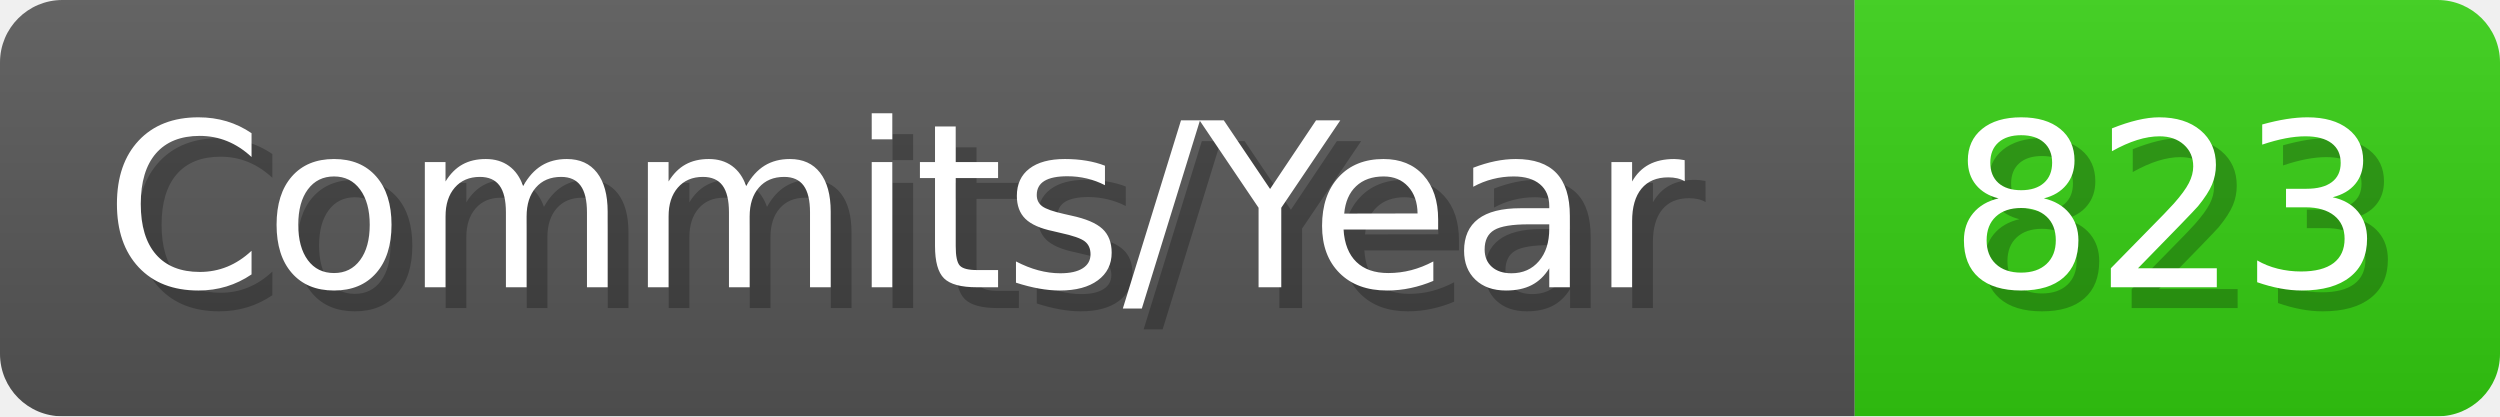
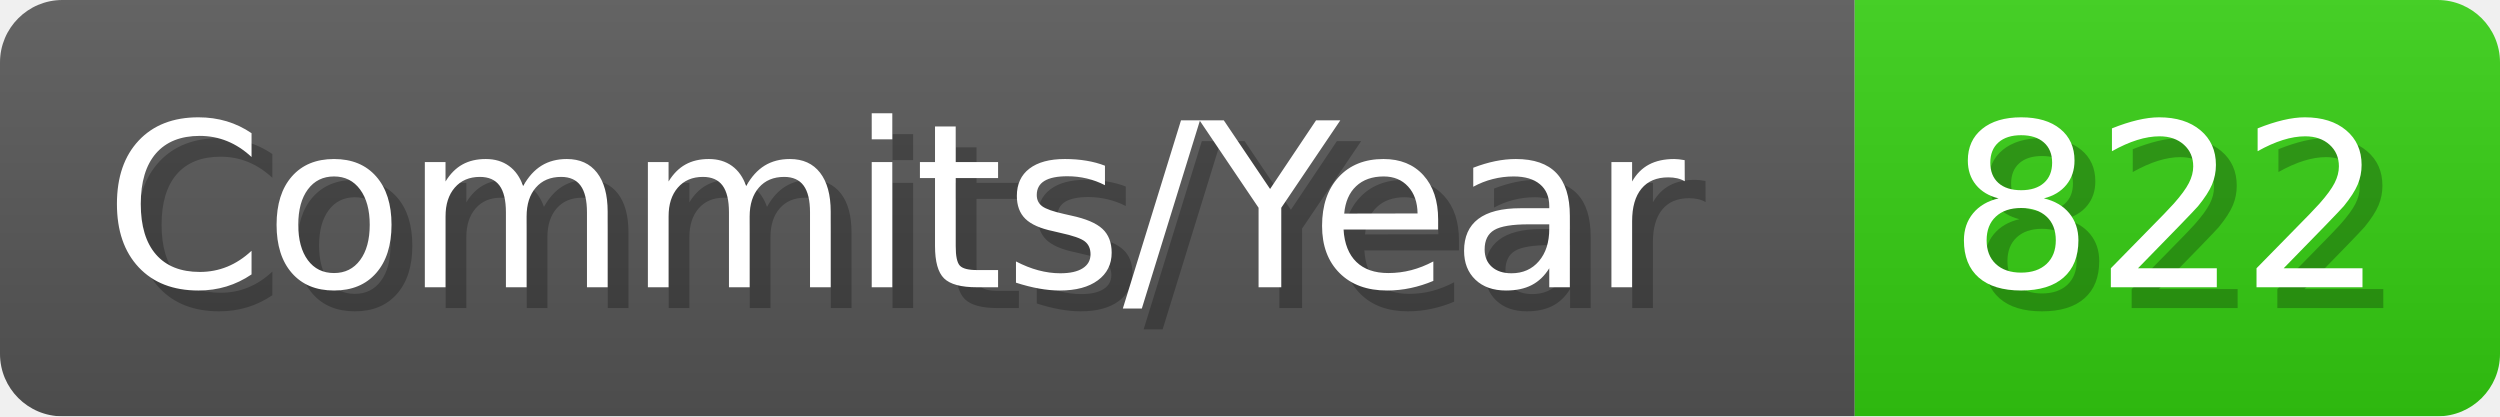
- <svg xmlns="http://www.w3.org/2000/svg" width="120.1" height="20" viewBox="0 0 1201 200" role="img" aria-label="Commits/Year: 823">
+ <svg xmlns="http://www.w3.org/2000/svg" width="120.1" height="20" viewBox="0 0 1201 200" role="img" aria-label="Commits/Year: 822">
  <linearGradient id="aUPdi" x2="0" y2="100%">
    <stop offset="0" stop-opacity=".1" stop-color="#EEE" />
    <stop offset="1" stop-opacity=".1" />
  </linearGradient>
  <mask id="WfAiQ">
    <rect width="1201" height="200" rx="30" fill="#FFF" />
  </mask>
  <g mask="url(#WfAiQ)">
    <rect width="891" height="200" fill="#555" />
    <rect width="310" height="200" fill="#3C1" x="891" />
    <rect width="1201" height="200" fill="url(#aUPdi)" />
  </g>
  <g aria-hidden="true" fill="#fff" text-anchor="start" font-family="Verdana,DejaVu Sans,sans-serif" font-size="110">
    <text x="60" y="148" textLength="791" fill="#000" opacity="0.25">Commits/Year</text>
    <text x="50" y="138" textLength="791">Commits/Year</text>
-     <text x="946" y="148" textLength="210" fill="#000" opacity="0.25">823</text>
-     <text x="936" y="138" textLength="210">823</text>
+     <text x="946" y="148" textLength="210" fill="#000" opacity="0.25">822</text>
+     <text x="936" y="138" textLength="210">822</text>
  </g>
</svg>
